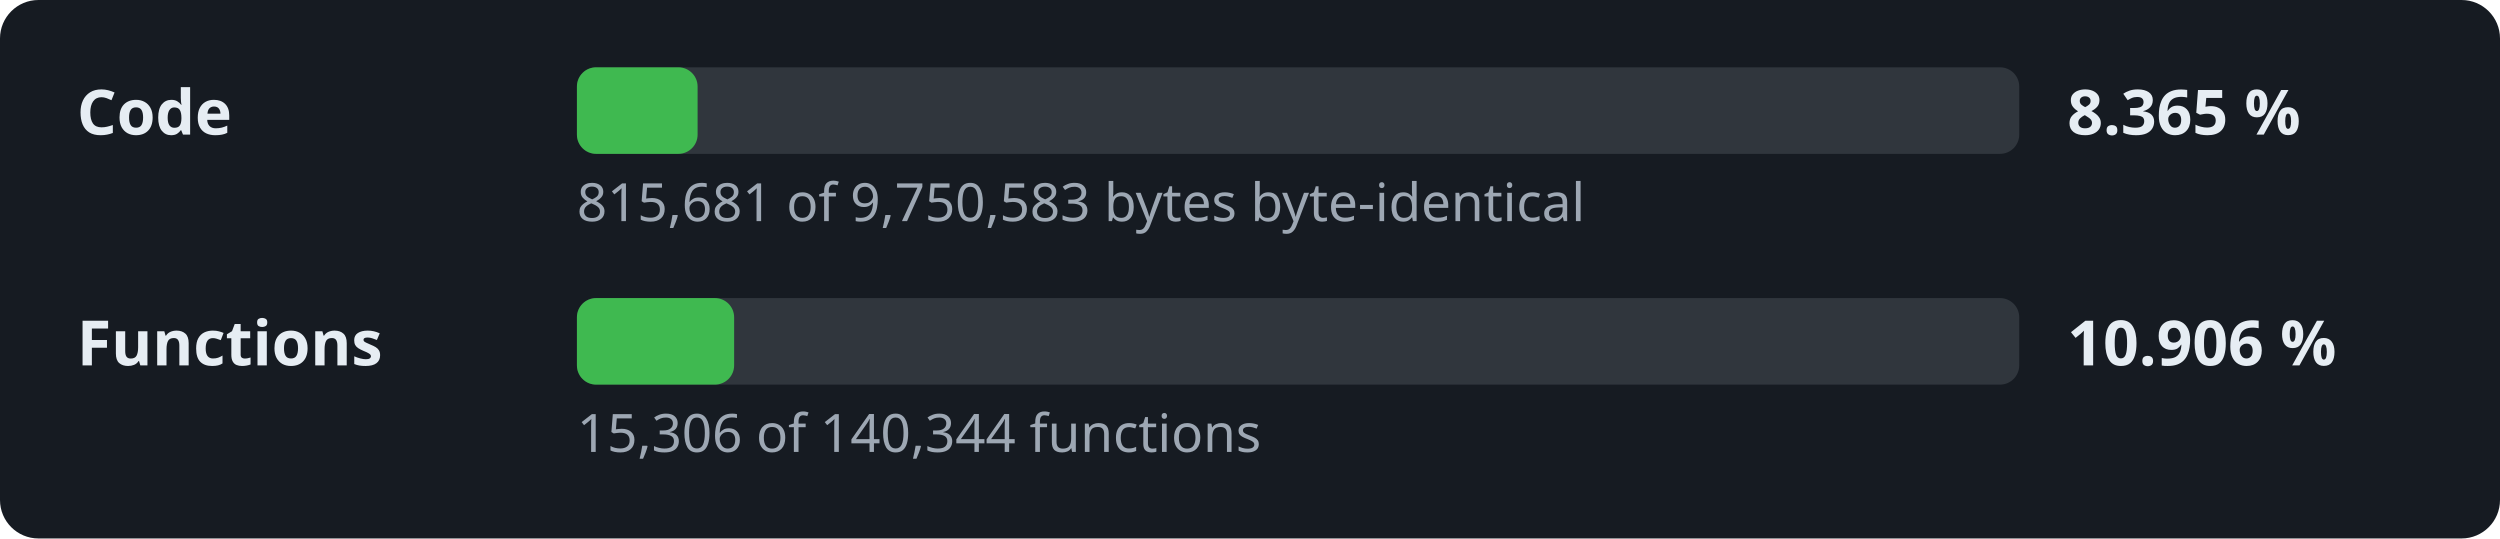
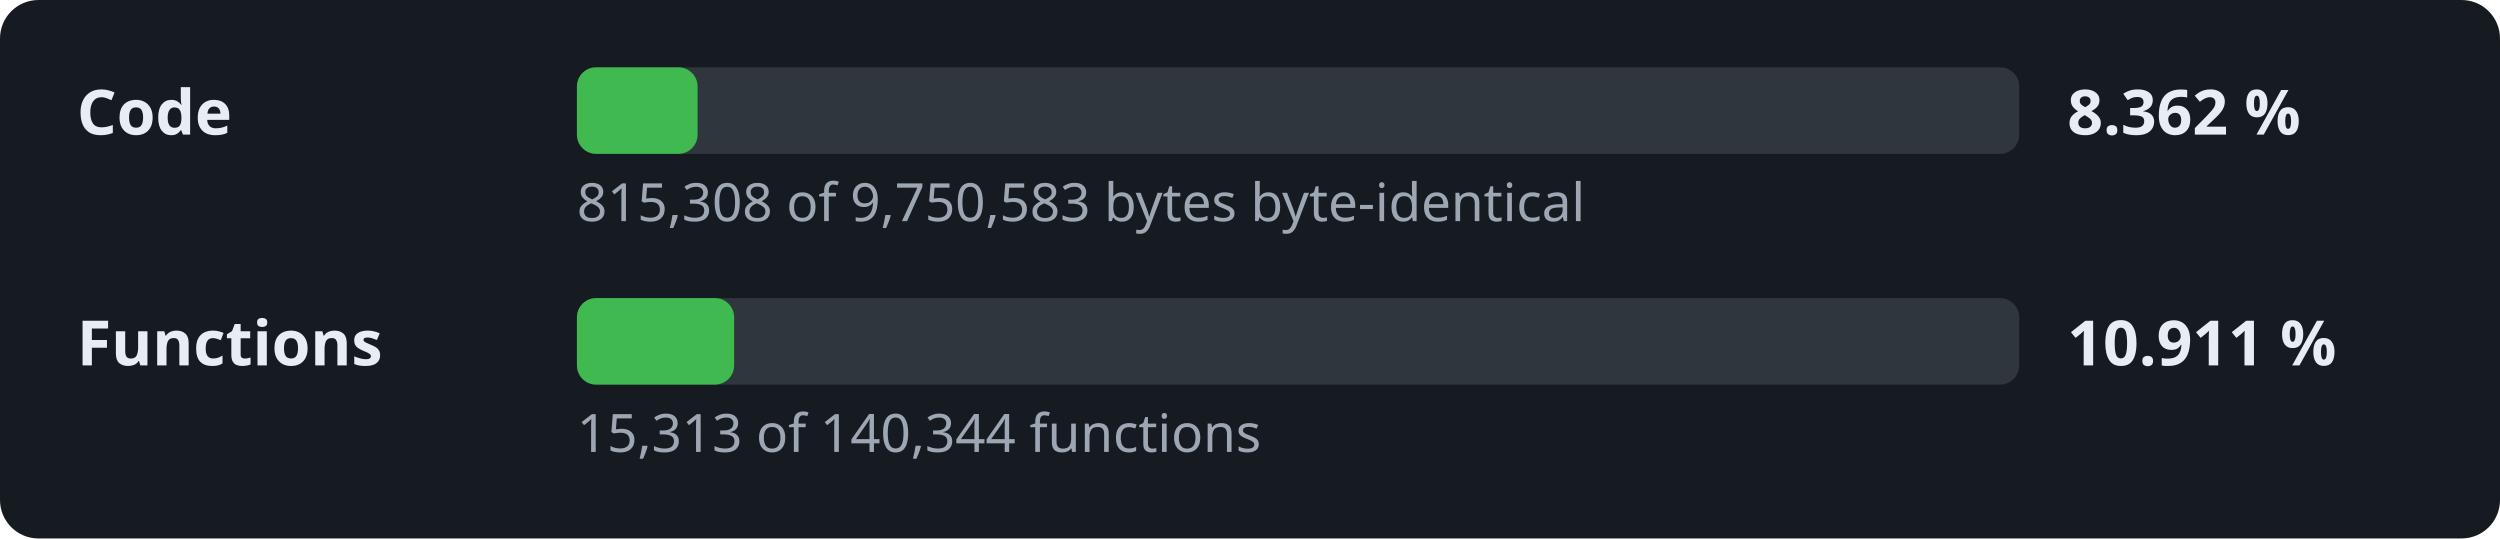
- <svg xmlns="http://www.w3.org/2000/svg" width="520" height="112" viewBox="0 0 520 112" role="img" aria-label="Decompilation progress: 8.365 % of the code">
+ <svg xmlns="http://www.w3.org/2000/svg" width="520" height="112" viewBox="0 0 520 112" role="img" aria-label="Decompilation progress: 8.362 % of the code">
  <style>.l,.v{font:600 13px sans-serif;fill:#e6edf3}.d{font:11px sans-serif;fill:#9da7b3}.t{fill:#30363d}.f{fill:#3fb950}</style>
  <rect width="520" height="112" rx="8" fill="#161b22" />
  <text x="16" y="28" class="l">Code</text>
  <rect x="120" y="14" width="300" height="18" rx="4" class="t" />
  <rect x="120" y="14" width="25.1" height="18" rx="4" class="f" />
-   <text x="430" y="28" class="v">8.365 %</text>
-   <text x="120" y="46" class="d">815,681 of 9,750,583 bytes byte-identical</text>
+   <text x="430" y="28" class="v">8.362 %</text>
+   <text x="120" y="46" class="d">815,308 of 9,750,583 bytes byte-identical</text>
  <text x="16" y="76" class="l">Functions</text>
  <rect x="120" y="62" width="300" height="18" rx="4" class="t" />
  <rect x="120" y="62" width="32.7" height="18" rx="4" class="f" />
-   <text x="430" y="76" class="v">10.906 %</text>
-   <text x="120" y="94" class="d">15,306 of 140,344 functions</text>
+   <text x="430" y="76" class="v">10.911 %</text>
+   <text x="120" y="94" class="d">15,313 of 140,344 functions</text>
</svg>
